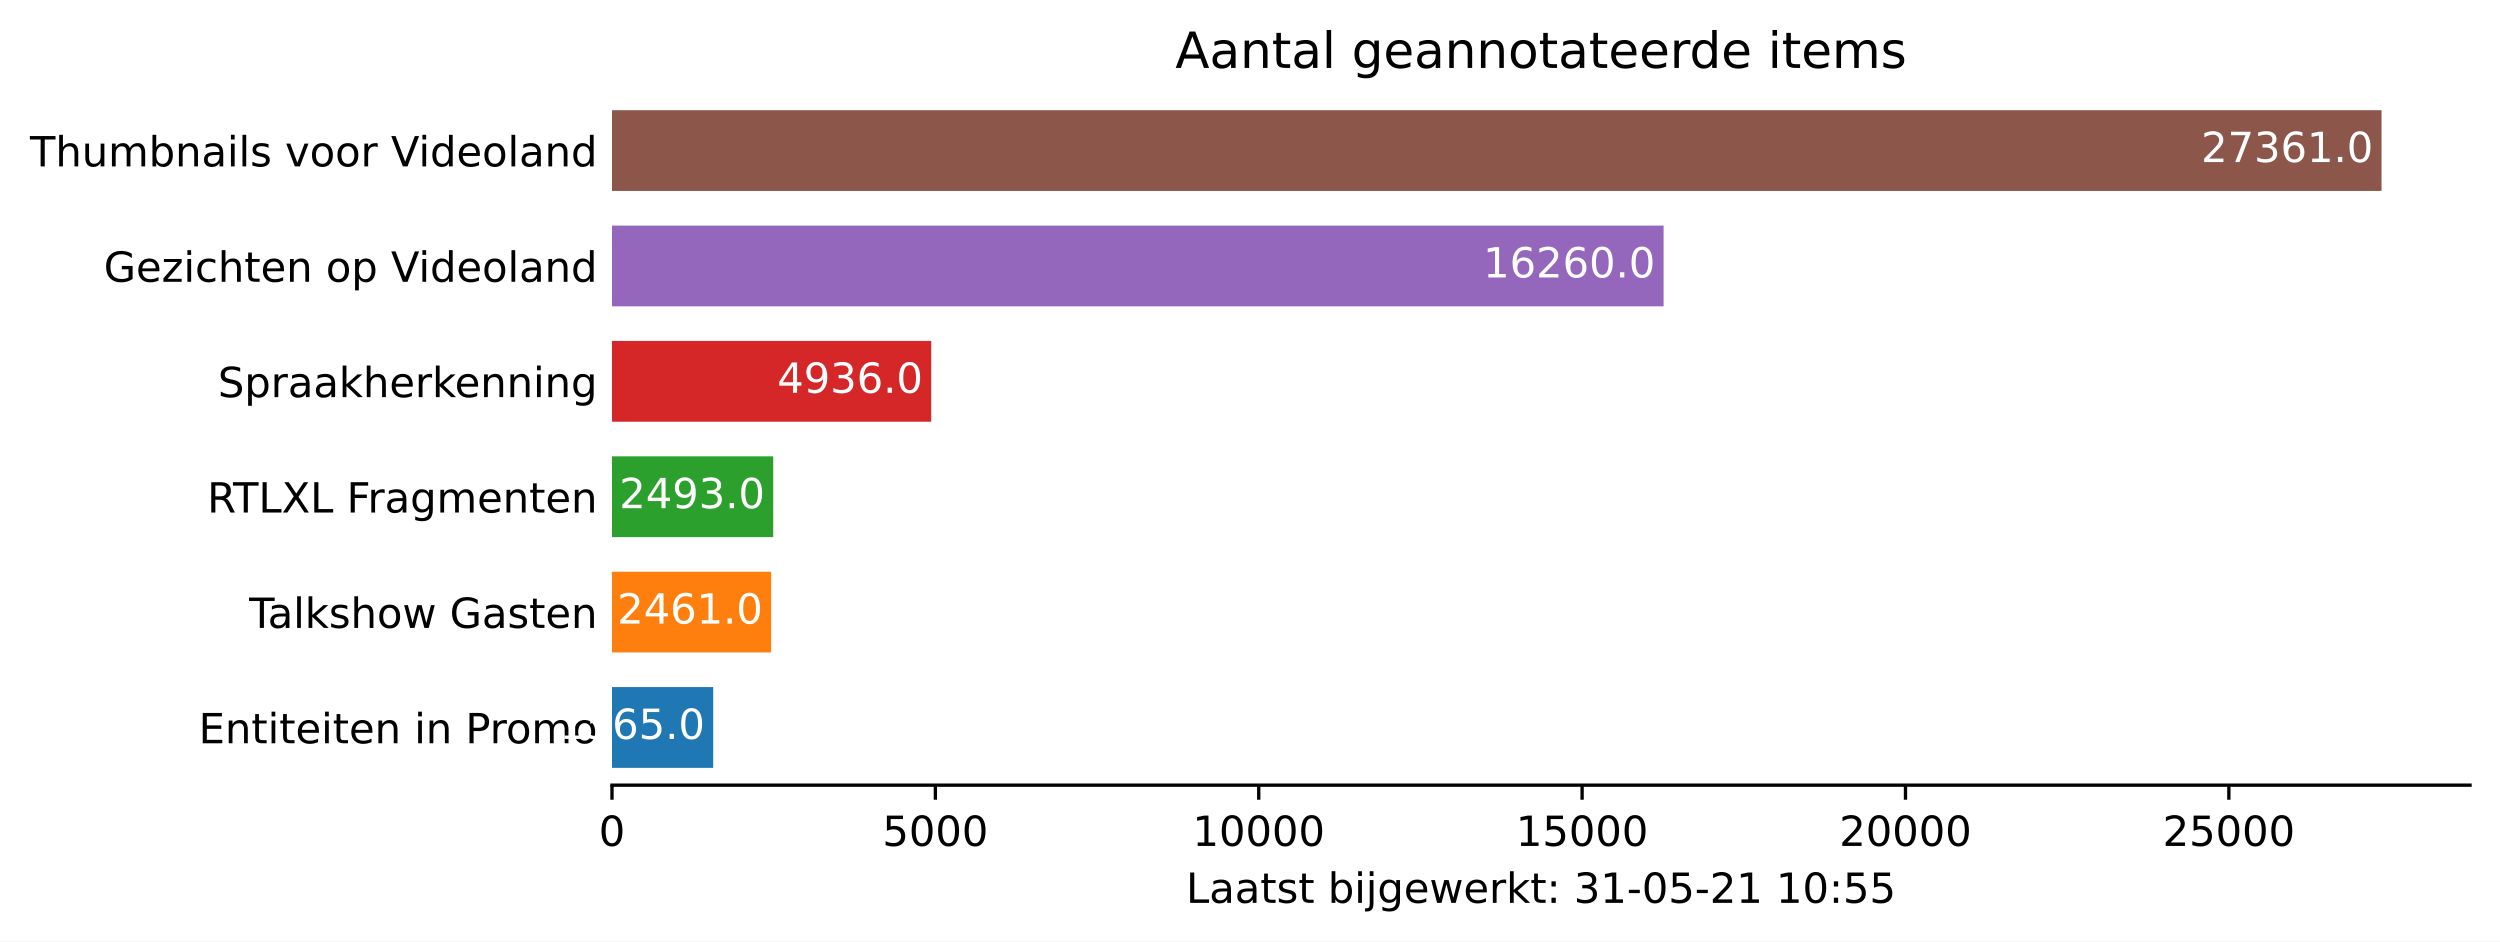
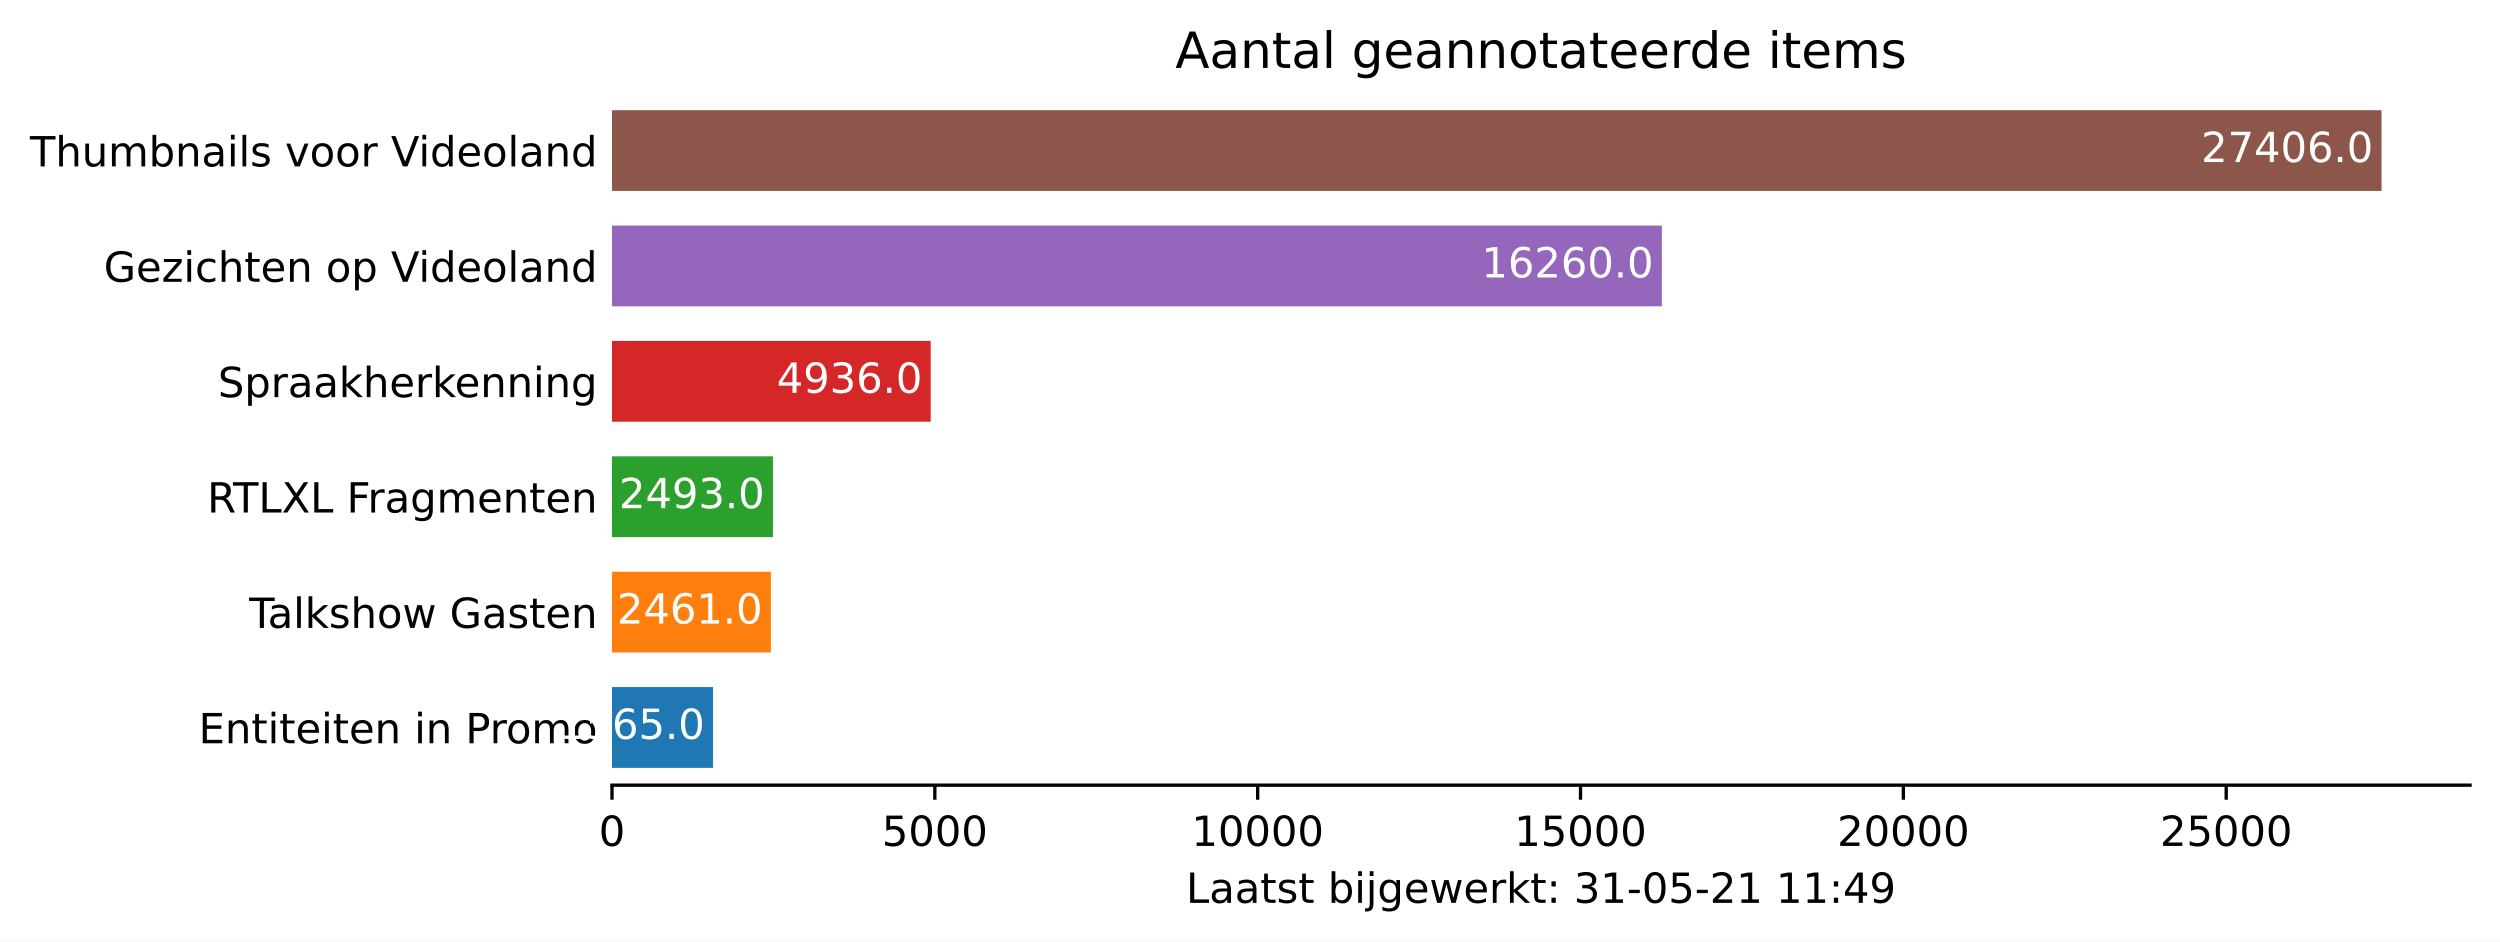
<svg xmlns="http://www.w3.org/2000/svg" xmlns:xlink="http://www.w3.org/1999/xlink" height="226.194pt" version="1.1" viewBox="0 0 600.633 226.194" width="600.633pt">
  <defs>
    <style type="text/css">*{stroke-linecap:butt;stroke-linejoin:round;}</style>
  </defs>
  <g id="figure_1">
    <g id="patch_1">
      <path d="M 0 226.194  L 600.633 226.194  L 600.633 0  L 0 0  z " style="fill:#ffffff;" />
    </g>
    <g id="axes_1">
      <g id="patch_2">
        <path d="M 147.033 188.638  L 593.433 188.638  L 593.433 22.318  L 147.033 22.318  z " style="fill:#ffffff;" />
      </g>
      <g id="patch_3">
-         <path clip-path="url(#p0a9f62a09b)" d="M 147.033 184.48  L 171.35 184.48  L 171.35 165.076  L 147.033 165.076  z " style="fill:#1f77b4;" />
+         <path clip-path="url(#pc96a3a7c2e)" d="M 147.033 184.48  L 171.31 184.48  L 171.31 165.076  L 147.033 165.076  z " style="fill:#1f77b4;" />
      </g>
      <g id="patch_4">
-         <path clip-path="url(#p0a9f62a09b)" d="M 147.033 156.76  L 185.273 156.76  L 185.273 137.356  L 147.033 137.356  z " style="fill:#ff7f0e;" />
+         <path clip-path="url(#pc96a3a7c2e)" d="M 147.033 156.76  L 185.21 156.76  L 185.21 137.356  L 147.033 137.356  z " style="fill:#ff7f0e;" />
      </g>
      <g id="patch_5">
-         <path clip-path="url(#p0a9f62a09b)" d="M 147.033 129.04  L 185.77 129.04  L 185.77 109.636  L 147.033 109.636  z " style="fill:#2ca02c;" />
+         <path clip-path="url(#pc96a3a7c2e)" d="M 147.033 129.04  L 185.706 129.04  L 185.706 109.636  L 147.033 109.636  z " style="fill:#2ca02c;" />
      </g>
      <g id="patch_6">
-         <path clip-path="url(#p0a9f62a09b)" d="M 147.033 101.32  L 223.73 101.32  L 223.73 81.916  L 147.033 81.916  z " style="fill:#d62728;" />
+         <path clip-path="url(#pc96a3a7c2e)" d="M 147.033 101.32  L 223.604 101.32  L 223.604 81.916  L 147.033 81.916  z " style="fill:#d62728;" />
      </g>
      <g id="patch_7">
-         <path clip-path="url(#p0a9f62a09b)" d="M 147.033 73.6  L 399.685 73.6  L 399.685 54.196  L 147.033 54.196  z " style="fill:#9467bd;" />
+         <path clip-path="url(#pc96a3a7c2e)" d="M 147.033 73.6  L 399.27 73.6  L 399.27 54.196  L 147.033 54.196  z " style="fill:#9467bd;" />
      </g>
      <g id="patch_8">
-         <path clip-path="url(#p0a9f62a09b)" d="M 147.033 45.88  L 572.176 45.88  L 572.176 26.476  L 147.033 26.476  z " style="fill:#8c564b;" />
+         <path clip-path="url(#pc96a3a7c2e)" d="M 147.033 45.88  L 572.176 45.88  L 572.176 26.476  L 147.033 26.476  z " style="fill:#8c564b;" />
      </g>
      <g id="matplotlib.axis_1">
        <g id="xtick_1">
          <g id="line2d_1">
            <defs>
-               <path d="M 0 0  L 0 3.5  " id="mbfc525a3a0" style="stroke:#000000;stroke-width:0.8;" />
+               <path d="M 0 0  L 0 3.5  " id="mfbe825ed3a" style="stroke:#000000;stroke-width:0.8;" />
            </defs>
            <g>
-               <use style="stroke:#000000;stroke-width:0.8;" x="147.033" xlink:href="#mbfc525a3a0" y="188.638" />
+               <use style="stroke:#000000;stroke-width:0.8;" x="147.033" xlink:href="#mfbe825ed3a" y="188.638" />
            </g>
          </g>
          <g id="text_1">
            <g transform="translate(143.8516 203.2366)scale(0.1 -0.1)">
              <defs>
                <path d="M 2034 4250  Q 1547 4250 1301 3770  Q 1056 3291 1056 2328  Q 1056 1369 1301 889  Q 1547 409 2034 409  Q 2525 409 2770 889  Q 3016 1369 3016 2328  Q 3016 3291 2770 3770  Q 2525 4250 2034 4250  z M 2034 4750  Q 2819 4750 3233 4129  Q 3647 3509 3647 2328  Q 3647 1150 3233 529  Q 2819 -91 2034 -91  Q 1250 -91 836 529  Q 422 1150 422 2328  Q 422 3509 836 4129  Q 1250 4750 2034 4750  z " id="DejaVuSans-30" transform="scale(0.015625)" />
              </defs>
              <use xlink:href="#DejaVuSans-30" />
            </g>
          </g>
        </g>
        <g id="xtick_2">
          <g id="line2d_2">
            <g>
-               <use style="stroke:#000000;stroke-width:0.8;" x="224.724" xlink:href="#mbfc525a3a0" y="188.638" />
+               <use style="stroke:#000000;stroke-width:0.8;" x="224.597" xlink:href="#mfbe825ed3a" y="188.638" />
            </g>
          </g>
          <g id="text_2">
-             <g transform="translate(211.9992 203.2366)scale(0.1 -0.1)">
+             <g transform="translate(211.8716 203.2366)scale(0.1 -0.1)">
              <defs>
                <path d="M 691 4666  L 3169 4666  L 3169 4134  L 1269 4134  L 1269 2991  Q 1406 3038 1543 3061  Q 1681 3084 1819 3084  Q 2600 3084 3056 2656  Q 3513 2228 3513 1497  Q 3513 744 3044 326  Q 2575 -91 1722 -91  Q 1428 -91 1123 -41  Q 819 9 494 109  L 494 744  Q 775 591 1075 516  Q 1375 441 1709 441  Q 2250 441 2565 725  Q 2881 1009 2881 1497  Q 2881 1984 2565 2268  Q 2250 2553 1709 2553  Q 1456 2553 1204 2497  Q 953 2441 691 2322  L 691 4666  z " id="DejaVuSans-35" transform="scale(0.015625)" />
              </defs>
              <use xlink:href="#DejaVuSans-35" />
              <use x="63.623" xlink:href="#DejaVuSans-30" />
              <use x="127.246" xlink:href="#DejaVuSans-30" />
              <use x="190.869" xlink:href="#DejaVuSans-30" />
            </g>
          </g>
        </g>
        <g id="xtick_3">
          <g id="line2d_3">
            <g>
-               <use style="stroke:#000000;stroke-width:0.8;" x="302.416" xlink:href="#mbfc525a3a0" y="188.638" />
+               <use style="stroke:#000000;stroke-width:0.8;" x="302.16" xlink:href="#mfbe825ed3a" y="188.638" />
            </g>
          </g>
          <g id="text_3">
-             <g transform="translate(286.5094 203.2366)scale(0.1 -0.1)">
+             <g transform="translate(286.2542 203.2366)scale(0.1 -0.1)">
              <defs>
                <path d="M 794 531  L 1825 531  L 1825 4091  L 703 3866  L 703 4441  L 1819 4666  L 2450 4666  L 2450 531  L 3481 531  L 3481 0  L 794 0  L 794 531  z " id="DejaVuSans-31" transform="scale(0.015625)" />
              </defs>
              <use xlink:href="#DejaVuSans-31" />
              <use x="63.623" xlink:href="#DejaVuSans-30" />
              <use x="127.246" xlink:href="#DejaVuSans-30" />
              <use x="190.869" xlink:href="#DejaVuSans-30" />
              <use x="254.492" xlink:href="#DejaVuSans-30" />
            </g>
          </g>
        </g>
        <g id="xtick_4">
          <g id="line2d_4">
            <g>
-               <use style="stroke:#000000;stroke-width:0.8;" x="380.107" xlink:href="#mbfc525a3a0" y="188.638" />
+               <use style="stroke:#000000;stroke-width:0.8;" x="379.724" xlink:href="#mfbe825ed3a" y="188.638" />
            </g>
          </g>
          <g id="text_4">
-             <g transform="translate(364.2008 203.2366)scale(0.1 -0.1)">
+             <g transform="translate(363.818 203.2366)scale(0.1 -0.1)">
              <use xlink:href="#DejaVuSans-31" />
              <use x="63.623" xlink:href="#DejaVuSans-35" />
              <use x="127.246" xlink:href="#DejaVuSans-30" />
              <use x="190.869" xlink:href="#DejaVuSans-30" />
              <use x="254.492" xlink:href="#DejaVuSans-30" />
            </g>
          </g>
        </g>
        <g id="xtick_5">
          <g id="line2d_5">
            <g>
-               <use style="stroke:#000000;stroke-width:0.8;" x="457.798" xlink:href="#mbfc525a3a0" y="188.638" />
+               <use style="stroke:#000000;stroke-width:0.8;" x="457.288" xlink:href="#mfbe825ed3a" y="188.638" />
            </g>
          </g>
          <g id="text_5">
-             <g transform="translate(441.8921 203.2366)scale(0.1 -0.1)">
+             <g transform="translate(441.3819 203.2366)scale(0.1 -0.1)">
              <defs>
                <path d="M 1228 531  L 3431 531  L 3431 0  L 469 0  L 469 531  Q 828 903 1448 1529  Q 2069 2156 2228 2338  Q 2531 2678 2651 2914  Q 2772 3150 2772 3378  Q 2772 3750 2511 3984  Q 2250 4219 1831 4219  Q 1534 4219 1204 4116  Q 875 4013 500 3803  L 500 4441  Q 881 4594 1212 4672  Q 1544 4750 1819 4750  Q 2544 4750 2975 4387  Q 3406 4025 3406 3419  Q 3406 3131 3298 2873  Q 3191 2616 2906 2266  Q 2828 2175 2409 1742  Q 1991 1309 1228 531  z " id="DejaVuSans-32" transform="scale(0.015625)" />
              </defs>
              <use xlink:href="#DejaVuSans-32" />
              <use x="63.623" xlink:href="#DejaVuSans-30" />
              <use x="127.246" xlink:href="#DejaVuSans-30" />
              <use x="190.869" xlink:href="#DejaVuSans-30" />
              <use x="254.492" xlink:href="#DejaVuSans-30" />
            </g>
          </g>
        </g>
        <g id="xtick_6">
          <g id="line2d_6">
            <g>
-               <use style="stroke:#000000;stroke-width:0.8;" x="535.49" xlink:href="#mbfc525a3a0" y="188.638" />
+               <use style="stroke:#000000;stroke-width:0.8;" x="534.852" xlink:href="#mfbe825ed3a" y="188.638" />
            </g>
          </g>
          <g id="text_6">
-             <g transform="translate(519.5835 203.2366)scale(0.1 -0.1)">
+             <g transform="translate(518.9457 203.2366)scale(0.1 -0.1)">
              <use xlink:href="#DejaVuSans-32" />
              <use x="63.623" xlink:href="#DejaVuSans-35" />
              <use x="127.246" xlink:href="#DejaVuSans-30" />
              <use x="190.869" xlink:href="#DejaVuSans-30" />
              <use x="254.492" xlink:href="#DejaVuSans-30" />
            </g>
          </g>
        </g>
        <g id="text_7">
          <g transform="translate(284.9578 216.9147)scale(0.1 -0.1)">
            <defs>
              <path d="M 628 4666  L 1259 4666  L 1259 531  L 3531 531  L 3531 0  L 628 0  L 628 4666  z " id="DejaVuSans-4c" transform="scale(0.015625)" />
              <path d="M 2194 1759  Q 1497 1759 1228 1600  Q 959 1441 959 1056  Q 959 750 1161 570  Q 1363 391 1709 391  Q 2188 391 2477 730  Q 2766 1069 2766 1631  L 2766 1759  L 2194 1759  z M 3341 1997  L 3341 0  L 2766 0  L 2766 531  Q 2569 213 2275 61  Q 1981 -91 1556 -91  Q 1019 -91 701 211  Q 384 513 384 1019  Q 384 1609 779 1909  Q 1175 2209 1959 2209  L 2766 2209  L 2766 2266  Q 2766 2663 2505 2880  Q 2244 3097 1772 3097  Q 1472 3097 1187 3025  Q 903 2953 641 2809  L 641 3341  Q 956 3463 1253 3523  Q 1550 3584 1831 3584  Q 2591 3584 2966 3190  Q 3341 2797 3341 1997  z " id="DejaVuSans-61" transform="scale(0.015625)" />
              <path d="M 1172 4494  L 1172 3500  L 2356 3500  L 2356 3053  L 1172 3053  L 1172 1153  Q 1172 725 1289 603  Q 1406 481 1766 481  L 2356 481  L 2356 0  L 1766 0  Q 1100 0 847 248  Q 594 497 594 1153  L 594 3053  L 172 3053  L 172 3500  L 594 3500  L 594 4494  L 1172 4494  z " id="DejaVuSans-74" transform="scale(0.015625)" />
              <path d="M 2834 3397  L 2834 2853  Q 2591 2978 2328 3040  Q 2066 3103 1784 3103  Q 1356 3103 1142 2972  Q 928 2841 928 2578  Q 928 2378 1081 2264  Q 1234 2150 1697 2047  L 1894 2003  Q 2506 1872 2764 1633  Q 3022 1394 3022 966  Q 3022 478 2636 193  Q 2250 -91 1575 -91  Q 1294 -91 989 -36  Q 684 19 347 128  L 347 722  Q 666 556 975 473  Q 1284 391 1588 391  Q 1994 391 2212 530  Q 2431 669 2431 922  Q 2431 1156 2273 1281  Q 2116 1406 1581 1522  L 1381 1569  Q 847 1681 609 1914  Q 372 2147 372 2553  Q 372 3047 722 3315  Q 1072 3584 1716 3584  Q 2034 3584 2315 3537  Q 2597 3491 2834 3397  z " id="DejaVuSans-73" transform="scale(0.015625)" />
              <path id="DejaVuSans-20" transform="scale(0.015625)" />
              <path d="M 3116 1747  Q 3116 2381 2855 2742  Q 2594 3103 2138 3103  Q 1681 3103 1420 2742  Q 1159 2381 1159 1747  Q 1159 1113 1420 752  Q 1681 391 2138 391  Q 2594 391 2855 752  Q 3116 1113 3116 1747  z M 1159 2969  Q 1341 3281 1617 3432  Q 1894 3584 2278 3584  Q 2916 3584 3314 3078  Q 3713 2572 3713 1747  Q 3713 922 3314 415  Q 2916 -91 2278 -91  Q 1894 -91 1617 61  Q 1341 213 1159 525  L 1159 0  L 581 0  L 581 4863  L 1159 4863  L 1159 2969  z " id="DejaVuSans-62" transform="scale(0.015625)" />
              <path d="M 603 3500  L 1178 3500  L 1178 0  L 603 0  L 603 3500  z M 603 4863  L 1178 4863  L 1178 4134  L 603 4134  L 603 4863  z " id="DejaVuSans-69" transform="scale(0.015625)" />
              <path d="M 603 3500  L 1178 3500  L 1178 -63  Q 1178 -731 923 -1031  Q 669 -1331 103 -1331  L -116 -1331  L -116 -844  L 38 -844  Q 366 -844 484 -692  Q 603 -541 603 -63  L 603 3500  z M 603 4863  L 1178 4863  L 1178 4134  L 603 4134  L 603 4863  z " id="DejaVuSans-6a" transform="scale(0.015625)" />
              <path d="M 2906 1791  Q 2906 2416 2648 2759  Q 2391 3103 1925 3103  Q 1463 3103 1205 2759  Q 947 2416 947 1791  Q 947 1169 1205 825  Q 1463 481 1925 481  Q 2391 481 2648 825  Q 2906 1169 2906 1791  z M 3481 434  Q 3481 -459 3084 -895  Q 2688 -1331 1869 -1331  Q 1566 -1331 1297 -1286  Q 1028 -1241 775 -1147  L 775 -588  Q 1028 -725 1275 -790  Q 1522 -856 1778 -856  Q 2344 -856 2625 -561  Q 2906 -266 2906 331  L 2906 616  Q 2728 306 2450 153  Q 2172 0 1784 0  Q 1141 0 747 490  Q 353 981 353 1791  Q 353 2603 747 3093  Q 1141 3584 1784 3584  Q 2172 3584 2450 3431  Q 2728 3278 2906 2969  L 2906 3500  L 3481 3500  L 3481 434  z " id="DejaVuSans-67" transform="scale(0.015625)" />
              <path d="M 3597 1894  L 3597 1613  L 953 1613  Q 991 1019 1311 708  Q 1631 397 2203 397  Q 2534 397 2845 478  Q 3156 559 3463 722  L 3463 178  Q 3153 47 2828 -22  Q 2503 -91 2169 -91  Q 1331 -91 842 396  Q 353 884 353 1716  Q 353 2575 817 3079  Q 1281 3584 2069 3584  Q 2775 3584 3186 3129  Q 3597 2675 3597 1894  z M 3022 2063  Q 3016 2534 2758 2815  Q 2500 3097 2075 3097  Q 1594 3097 1305 2825  Q 1016 2553 972 2059  L 3022 2063  z " id="DejaVuSans-65" transform="scale(0.015625)" />
              <path d="M 269 3500  L 844 3500  L 1563 769  L 2278 3500  L 2956 3500  L 3675 769  L 4391 3500  L 4966 3500  L 4050 0  L 3372 0  L 2619 2869  L 1863 0  L 1184 0  L 269 3500  z " id="DejaVuSans-77" transform="scale(0.015625)" />
              <path d="M 2631 2963  Q 2534 3019 2420 3045  Q 2306 3072 2169 3072  Q 1681 3072 1420 2755  Q 1159 2438 1159 1844  L 1159 0  L 581 0  L 581 3500  L 1159 3500  L 1159 2956  Q 1341 3275 1631 3429  Q 1922 3584 2338 3584  Q 2397 3584 2469 3576  Q 2541 3569 2628 3553  L 2631 2963  z " id="DejaVuSans-72" transform="scale(0.015625)" />
              <path d="M 581 4863  L 1159 4863  L 1159 1991  L 2875 3500  L 3609 3500  L 1753 1863  L 3688 0  L 2938 0  L 1159 1709  L 1159 0  L 581 0  L 581 4863  z " id="DejaVuSans-6b" transform="scale(0.015625)" />
              <path d="M 750 794  L 1409 794  L 1409 0  L 750 0  L 750 794  z M 750 3309  L 1409 3309  L 1409 2516  L 750 2516  L 750 3309  z " id="DejaVuSans-3a" transform="scale(0.015625)" />
              <path d="M 2597 2516  Q 3050 2419 3304 2112  Q 3559 1806 3559 1356  Q 3559 666 3084 287  Q 2609 -91 1734 -91  Q 1441 -91 1130 -33  Q 819 25 488 141  L 488 750  Q 750 597 1062 519  Q 1375 441 1716 441  Q 2309 441 2620 675  Q 2931 909 2931 1356  Q 2931 1769 2642 2001  Q 2353 2234 1838 2234  L 1294 2234  L 1294 2753  L 1863 2753  Q 2328 2753 2575 2939  Q 2822 3125 2822 3475  Q 2822 3834 2567 4026  Q 2313 4219 1838 4219  Q 1578 4219 1281 4162  Q 984 4106 628 3988  L 628 4550  Q 988 4650 1302 4700  Q 1616 4750 1894 4750  Q 2613 4750 3031 4423  Q 3450 4097 3450 3541  Q 3450 3153 3228 2886  Q 3006 2619 2597 2516  z " id="DejaVuSans-33" transform="scale(0.015625)" />
              <path d="M 313 2009  L 1997 2009  L 1997 1497  L 313 1497  L 313 2009  z " id="DejaVuSans-2d" transform="scale(0.015625)" />
+               <path d="M 2419 4116  L 825 1625  L 2419 1625  L 2419 4116  z M 2253 4666  L 3047 4666  L 3047 1625  L 3713 1625  L 3713 1100  L 3047 1100  L 3047 0  L 2419 0  L 2419 1100  L 313 1100  L 313 1709  L 2253 4666  z " id="DejaVuSans-34" transform="scale(0.015625)" />
+               <path d="M 703 97  L 703 672  Q 941 559 1184 500  Q 1428 441 1663 441  Q 2288 441 2617 861  Q 2947 1281 2994 2138  Q 2813 1869 2534 1725  Q 2256 1581 1919 1581  Q 1219 1581 811 2004  Q 403 2428 403 3163  Q 403 3881 828 4315  Q 1253 4750 1959 4750  Q 2769 4750 3195 4129  Q 3622 3509 3622 2328  Q 3622 1225 3098 567  Q 2575 -91 1691 -91  Q 1453 -91 1209 -44  Q 966 3 703 97  z M 1959 2075  Q 2384 2075 2632 2365  Q 2881 2656 2881 3163  Q 2881 3666 2632 3958  Q 2384 4250 1959 4250  Q 1534 4250 1286 3958  Q 1038 3666 1038 3163  Q 1038 2656 1286 2365  Q 1534 2075 1959 2075  z " id="DejaVuSans-39" transform="scale(0.015625)" />
            </defs>
            <use xlink:href="#DejaVuSans-4c" />
            <use x="55.713" xlink:href="#DejaVuSans-61" />
            <use x="116.992" xlink:href="#DejaVuSans-61" />
            <use x="178.271" xlink:href="#DejaVuSans-74" />
            <use x="217.48" xlink:href="#DejaVuSans-73" />
            <use x="269.58" xlink:href="#DejaVuSans-74" />
            <use x="308.789" xlink:href="#DejaVuSans-20" />
            <use x="340.576" xlink:href="#DejaVuSans-62" />
            <use x="404.053" xlink:href="#DejaVuSans-69" />
            <use x="431.836" xlink:href="#DejaVuSans-6a" />
            <use x="459.619" xlink:href="#DejaVuSans-67" />
            <use x="523.096" xlink:href="#DejaVuSans-65" />
            <use x="584.619" xlink:href="#DejaVuSans-77" />
            <use x="666.406" xlink:href="#DejaVuSans-65" />
            <use x="727.93" xlink:href="#DejaVuSans-72" />
            <use x="769.043" xlink:href="#DejaVuSans-6b" />
            <use x="826.953" xlink:href="#DejaVuSans-74" />
            <use x="866.162" xlink:href="#DejaVuSans-3a" />
            <use x="899.854" xlink:href="#DejaVuSans-20" />
            <use x="931.641" xlink:href="#DejaVuSans-33" />
            <use x="995.264" xlink:href="#DejaVuSans-31" />
            <use x="1058.887" xlink:href="#DejaVuSans-2d" />
            <use x="1094.971" xlink:href="#DejaVuSans-30" />
            <use x="1158.594" xlink:href="#DejaVuSans-35" />
            <use x="1222.217" xlink:href="#DejaVuSans-2d" />
            <use x="1258.301" xlink:href="#DejaVuSans-32" />
            <use x="1321.924" xlink:href="#DejaVuSans-31" />
            <use x="1385.547" xlink:href="#DejaVuSans-20" />
            <use x="1417.334" xlink:href="#DejaVuSans-31" />
-             <use x="1480.957" xlink:href="#DejaVuSans-30" />
+             <use x="1480.957" xlink:href="#DejaVuSans-31" />
            <use x="1544.58" xlink:href="#DejaVuSans-3a" />
-             <use x="1578.271" xlink:href="#DejaVuSans-35" />
-             <use x="1641.895" xlink:href="#DejaVuSans-35" />
+             <use x="1578.271" xlink:href="#DejaVuSans-34" />
+             <use x="1641.895" xlink:href="#DejaVuSans-39" />
          </g>
        </g>
      </g>
      <g id="matplotlib.axis_2">
        <g id="ytick_1">
          <g id="line2d_7" />
          <g id="text_8">
            <g transform="translate(47.725 178.5773)scale(0.1 -0.1)">
              <defs>
                <path d="M 628 4666  L 3578 4666  L 3578 4134  L 1259 4134  L 1259 2753  L 3481 2753  L 3481 2222  L 1259 2222  L 1259 531  L 3634 531  L 3634 0  L 628 0  L 628 4666  z " id="DejaVuSans-45" transform="scale(0.015625)" />
                <path d="M 3513 2113  L 3513 0  L 2938 0  L 2938 2094  Q 2938 2591 2744 2837  Q 2550 3084 2163 3084  Q 1697 3084 1428 2787  Q 1159 2491 1159 1978  L 1159 0  L 581 0  L 581 3500  L 1159 3500  L 1159 2956  Q 1366 3272 1645 3428  Q 1925 3584 2291 3584  Q 2894 3584 3203 3211  Q 3513 2838 3513 2113  z " id="DejaVuSans-6e" transform="scale(0.015625)" />
                <path d="M 1259 4147  L 1259 2394  L 2053 2394  Q 2494 2394 2734 2622  Q 2975 2850 2975 3272  Q 2975 3691 2734 3919  Q 2494 4147 2053 4147  L 1259 4147  z M 628 4666  L 2053 4666  Q 2838 4666 3239 4311  Q 3641 3956 3641 3272  Q 3641 2581 3239 2228  Q 2838 1875 2053 1875  L 1259 1875  L 1259 0  L 628 0  L 628 4666  z " id="DejaVuSans-50" transform="scale(0.015625)" />
                <path d="M 1959 3097  Q 1497 3097 1228 2736  Q 959 2375 959 1747  Q 959 1119 1226 758  Q 1494 397 1959 397  Q 2419 397 2687 759  Q 2956 1122 2956 1747  Q 2956 2369 2687 2733  Q 2419 3097 1959 3097  z M 1959 3584  Q 2709 3584 3137 3096  Q 3566 2609 3566 1747  Q 3566 888 3137 398  Q 2709 -91 1959 -91  Q 1206 -91 779 398  Q 353 888 353 1747  Q 353 2609 779 3096  Q 1206 3584 1959 3584  z " id="DejaVuSans-6f" transform="scale(0.015625)" />
                <path d="M 3328 2828  Q 3544 3216 3844 3400  Q 4144 3584 4550 3584  Q 5097 3584 5394 3201  Q 5691 2819 5691 2113  L 5691 0  L 5113 0  L 5113 2094  Q 5113 2597 4934 2840  Q 4756 3084 4391 3084  Q 3944 3084 3684 2787  Q 3425 2491 3425 1978  L 3425 0  L 2847 0  L 2847 2094  Q 2847 2600 2669 2842  Q 2491 3084 2119 3084  Q 1678 3084 1418 2786  Q 1159 2488 1159 1978  L 1159 0  L 581 0  L 581 3500  L 1159 3500  L 1159 2956  Q 1356 3278 1631 3431  Q 1906 3584 2284 3584  Q 2666 3584 2933 3390  Q 3200 3197 3328 2828  z " id="DejaVuSans-6d" transform="scale(0.015625)" />
              </defs>
              <use xlink:href="#DejaVuSans-45" />
              <use x="63.184" xlink:href="#DejaVuSans-6e" />
              <use x="126.562" xlink:href="#DejaVuSans-74" />
              <use x="165.771" xlink:href="#DejaVuSans-69" />
              <use x="193.555" xlink:href="#DejaVuSans-74" />
              <use x="232.764" xlink:href="#DejaVuSans-65" />
              <use x="294.287" xlink:href="#DejaVuSans-69" />
              <use x="322.07" xlink:href="#DejaVuSans-74" />
              <use x="361.279" xlink:href="#DejaVuSans-65" />
              <use x="422.803" xlink:href="#DejaVuSans-6e" />
              <use x="486.182" xlink:href="#DejaVuSans-20" />
              <use x="517.969" xlink:href="#DejaVuSans-69" />
              <use x="545.752" xlink:href="#DejaVuSans-6e" />
              <use x="609.131" xlink:href="#DejaVuSans-20" />
              <use x="640.918" xlink:href="#DejaVuSans-50" />
              <use x="699.471" xlink:href="#DejaVuSans-72" />
              <use x="738.334" xlink:href="#DejaVuSans-6f" />
              <use x="799.516" xlink:href="#DejaVuSans-6d" />
              <use x="896.928" xlink:href="#DejaVuSans-6f" />
            </g>
          </g>
        </g>
        <g id="ytick_2">
          <g id="line2d_8" />
          <g id="text_9">
            <g transform="translate(59.85938 150.8573)scale(0.1 -0.1)">
              <defs>
                <path d="M -19 4666  L 3928 4666  L 3928 4134  L 2272 4134  L 2272 0  L 1638 0  L 1638 4134  L -19 4134  L -19 4666  z " id="DejaVuSans-54" transform="scale(0.015625)" />
                <path d="M 603 4863  L 1178 4863  L 1178 0  L 603 0  L 603 4863  z " id="DejaVuSans-6c" transform="scale(0.015625)" />
                <path d="M 3513 2113  L 3513 0  L 2938 0  L 2938 2094  Q 2938 2591 2744 2837  Q 2550 3084 2163 3084  Q 1697 3084 1428 2787  Q 1159 2491 1159 1978  L 1159 0  L 581 0  L 581 4863  L 1159 4863  L 1159 2956  Q 1366 3272 1645 3428  Q 1925 3584 2291 3584  Q 2894 3584 3203 3211  Q 3513 2838 3513 2113  z " id="DejaVuSans-68" transform="scale(0.015625)" />
                <path d="M 3809 666  L 3809 1919  L 2778 1919  L 2778 2438  L 4434 2438  L 4434 434  Q 4069 175 3628 42  Q 3188 -91 2688 -91  Q 1594 -91 976 548  Q 359 1188 359 2328  Q 359 3472 976 4111  Q 1594 4750 2688 4750  Q 3144 4750 3555 4637  Q 3966 4525 4313 4306  L 4313 3634  Q 3963 3931 3569 4081  Q 3175 4231 2741 4231  Q 1884 4231 1454 3753  Q 1025 3275 1025 2328  Q 1025 1384 1454 906  Q 1884 428 2741 428  Q 3075 428 3337 486  Q 3600 544 3809 666  z " id="DejaVuSans-47" transform="scale(0.015625)" />
              </defs>
              <use xlink:href="#DejaVuSans-54" />
              <use x="44.584" xlink:href="#DejaVuSans-61" />
              <use x="105.863" xlink:href="#DejaVuSans-6c" />
              <use x="133.646" xlink:href="#DejaVuSans-6b" />
              <use x="191.557" xlink:href="#DejaVuSans-73" />
              <use x="243.656" xlink:href="#DejaVuSans-68" />
              <use x="307.035" xlink:href="#DejaVuSans-6f" />
              <use x="368.217" xlink:href="#DejaVuSans-77" />
              <use x="450.004" xlink:href="#DejaVuSans-20" />
              <use x="481.791" xlink:href="#DejaVuSans-47" />
              <use x="559.281" xlink:href="#DejaVuSans-61" />
              <use x="620.561" xlink:href="#DejaVuSans-73" />
              <use x="672.66" xlink:href="#DejaVuSans-74" />
              <use x="711.869" xlink:href="#DejaVuSans-65" />
              <use x="773.393" xlink:href="#DejaVuSans-6e" />
            </g>
          </g>
        </g>
        <g id="ytick_3">
          <g id="line2d_9" />
          <g id="text_10">
            <g transform="translate(49.77344 123.1373)scale(0.1 -0.1)">
              <defs>
                <path d="M 2841 2188  Q 3044 2119 3236 1894  Q 3428 1669 3622 1275  L 4263 0  L 3584 0  L 2988 1197  Q 2756 1666 2539 1819  Q 2322 1972 1947 1972  L 1259 1972  L 1259 0  L 628 0  L 628 4666  L 2053 4666  Q 2853 4666 3247 4331  Q 3641 3997 3641 3322  Q 3641 2881 3436 2590  Q 3231 2300 2841 2188  z M 1259 4147  L 1259 2491  L 2053 2491  Q 2509 2491 2742 2702  Q 2975 2913 2975 3322  Q 2975 3731 2742 3939  Q 2509 4147 2053 4147  L 1259 4147  z " id="DejaVuSans-52" transform="scale(0.015625)" />
                <path d="M 403 4666  L 1081 4666  L 2241 2931  L 3406 4666  L 4084 4666  L 2584 2425  L 4184 0  L 3506 0  L 2194 1984  L 872 0  L 191 0  L 1856 2491  L 403 4666  z " id="DejaVuSans-58" transform="scale(0.015625)" />
                <path d="M 628 4666  L 3309 4666  L 3309 4134  L 1259 4134  L 1259 2759  L 3109 2759  L 3109 2228  L 1259 2228  L 1259 0  L 628 0  L 628 4666  z " id="DejaVuSans-46" transform="scale(0.015625)" />
              </defs>
              <use xlink:href="#DejaVuSans-52" />
              <use x="62.232" xlink:href="#DejaVuSans-54" />
              <use x="123.316" xlink:href="#DejaVuSans-4c" />
              <use x="179.029" xlink:href="#DejaVuSans-58" />
              <use x="247.535" xlink:href="#DejaVuSans-4c" />
              <use x="303.248" xlink:href="#DejaVuSans-20" />
              <use x="335.035" xlink:href="#DejaVuSans-46" />
              <use x="385.305" xlink:href="#DejaVuSans-72" />
              <use x="426.418" xlink:href="#DejaVuSans-61" />
              <use x="487.697" xlink:href="#DejaVuSans-67" />
              <use x="551.174" xlink:href="#DejaVuSans-6d" />
              <use x="648.586" xlink:href="#DejaVuSans-65" />
              <use x="710.109" xlink:href="#DejaVuSans-6e" />
              <use x="773.488" xlink:href="#DejaVuSans-74" />
              <use x="812.697" xlink:href="#DejaVuSans-65" />
              <use x="874.221" xlink:href="#DejaVuSans-6e" />
            </g>
          </g>
        </g>
        <g id="ytick_4">
          <g id="line2d_10" />
          <g id="text_11">
            <g transform="translate(52.35625 95.41734)scale(0.1 -0.1)">
              <defs>
                <path d="M 3425 4513  L 3425 3897  Q 3066 4069 2747 4153  Q 2428 4238 2131 4238  Q 1616 4238 1336 4038  Q 1056 3838 1056 3469  Q 1056 3159 1242 3001  Q 1428 2844 1947 2747  L 2328 2669  Q 3034 2534 3370 2195  Q 3706 1856 3706 1288  Q 3706 609 3251 259  Q 2797 -91 1919 -91  Q 1588 -91 1214 -16  Q 841 59 441 206  L 441 856  Q 825 641 1194 531  Q 1563 422 1919 422  Q 2459 422 2753 634  Q 3047 847 3047 1241  Q 3047 1584 2836 1778  Q 2625 1972 2144 2069  L 1759 2144  Q 1053 2284 737 2584  Q 422 2884 422 3419  Q 422 4038 858 4394  Q 1294 4750 2059 4750  Q 2388 4750 2728 4690  Q 3069 4631 3425 4513  z " id="DejaVuSans-53" transform="scale(0.015625)" />
                <path d="M 1159 525  L 1159 -1331  L 581 -1331  L 581 3500  L 1159 3500  L 1159 2969  Q 1341 3281 1617 3432  Q 1894 3584 2278 3584  Q 2916 3584 3314 3078  Q 3713 2572 3713 1747  Q 3713 922 3314 415  Q 2916 -91 2278 -91  Q 1894 -91 1617 61  Q 1341 213 1159 525  z M 3116 1747  Q 3116 2381 2855 2742  Q 2594 3103 2138 3103  Q 1681 3103 1420 2742  Q 1159 2381 1159 1747  Q 1159 1113 1420 752  Q 1681 391 2138 391  Q 2594 391 2855 752  Q 3116 1113 3116 1747  z " id="DejaVuSans-70" transform="scale(0.015625)" />
              </defs>
              <use xlink:href="#DejaVuSans-53" />
              <use x="63.477" xlink:href="#DejaVuSans-70" />
              <use x="126.953" xlink:href="#DejaVuSans-72" />
              <use x="168.066" xlink:href="#DejaVuSans-61" />
              <use x="229.346" xlink:href="#DejaVuSans-61" />
              <use x="290.625" xlink:href="#DejaVuSans-6b" />
              <use x="348.535" xlink:href="#DejaVuSans-68" />
              <use x="411.914" xlink:href="#DejaVuSans-65" />
              <use x="473.438" xlink:href="#DejaVuSans-72" />
              <use x="514.551" xlink:href="#DejaVuSans-6b" />
              <use x="568.836" xlink:href="#DejaVuSans-65" />
              <use x="630.359" xlink:href="#DejaVuSans-6e" />
              <use x="693.738" xlink:href="#DejaVuSans-6e" />
              <use x="757.117" xlink:href="#DejaVuSans-69" />
              <use x="784.9" xlink:href="#DejaVuSans-6e" />
              <use x="848.279" xlink:href="#DejaVuSans-67" />
            </g>
          </g>
        </g>
        <g id="ytick_5">
          <g id="line2d_11" />
          <g id="text_12">
            <g transform="translate(24.92813 67.69734)scale(0.1 -0.1)">
              <defs>
                <path d="M 353 3500  L 3084 3500  L 3084 2975  L 922 459  L 3084 459  L 3084 0  L 275 0  L 275 525  L 2438 3041  L 353 3041  L 353 3500  z " id="DejaVuSans-7a" transform="scale(0.015625)" />
                <path d="M 3122 3366  L 3122 2828  Q 2878 2963 2633 3030  Q 2388 3097 2138 3097  Q 1578 3097 1268 2742  Q 959 2388 959 1747  Q 959 1106 1268 751  Q 1578 397 2138 397  Q 2388 397 2633 464  Q 2878 531 3122 666  L 3122 134  Q 2881 22 2623 -34  Q 2366 -91 2075 -91  Q 1284 -91 818 406  Q 353 903 353 1747  Q 353 2603 823 3093  Q 1294 3584 2113 3584  Q 2378 3584 2631 3529  Q 2884 3475 3122 3366  z " id="DejaVuSans-63" transform="scale(0.015625)" />
                <path d="M 1831 0  L 50 4666  L 709 4666  L 2188 738  L 3669 4666  L 4325 4666  L 2547 0  L 1831 0  z " id="DejaVuSans-56" transform="scale(0.015625)" />
                <path d="M 2906 2969  L 2906 4863  L 3481 4863  L 3481 0  L 2906 0  L 2906 525  Q 2725 213 2448 61  Q 2172 -91 1784 -91  Q 1150 -91 751 415  Q 353 922 353 1747  Q 353 2572 751 3078  Q 1150 3584 1784 3584  Q 2172 3584 2448 3432  Q 2725 3281 2906 2969  z M 947 1747  Q 947 1113 1208 752  Q 1469 391 1925 391  Q 2381 391 2643 752  Q 2906 1113 2906 1747  Q 2906 2381 2643 2742  Q 2381 3103 1925 3103  Q 1469 3103 1208 2742  Q 947 2381 947 1747  z " id="DejaVuSans-64" transform="scale(0.015625)" />
              </defs>
              <use xlink:href="#DejaVuSans-47" />
              <use x="77.49" xlink:href="#DejaVuSans-65" />
              <use x="139.014" xlink:href="#DejaVuSans-7a" />
              <use x="191.504" xlink:href="#DejaVuSans-69" />
              <use x="219.287" xlink:href="#DejaVuSans-63" />
              <use x="274.268" xlink:href="#DejaVuSans-68" />
              <use x="337.646" xlink:href="#DejaVuSans-74" />
              <use x="376.855" xlink:href="#DejaVuSans-65" />
              <use x="438.379" xlink:href="#DejaVuSans-6e" />
              <use x="501.758" xlink:href="#DejaVuSans-20" />
              <use x="533.545" xlink:href="#DejaVuSans-6f" />
              <use x="594.727" xlink:href="#DejaVuSans-70" />
              <use x="658.203" xlink:href="#DejaVuSans-20" />
              <use x="689.99" xlink:href="#DejaVuSans-56" />
              <use x="756.148" xlink:href="#DejaVuSans-69" />
              <use x="783.932" xlink:href="#DejaVuSans-64" />
              <use x="847.408" xlink:href="#DejaVuSans-65" />
              <use x="908.932" xlink:href="#DejaVuSans-6f" />
              <use x="970.113" xlink:href="#DejaVuSans-6c" />
              <use x="997.896" xlink:href="#DejaVuSans-61" />
              <use x="1059.176" xlink:href="#DejaVuSans-6e" />
              <use x="1122.555" xlink:href="#DejaVuSans-64" />
            </g>
          </g>
        </g>
        <g id="ytick_6">
          <g id="line2d_12" />
          <g id="text_13">
            <g transform="translate(7.2 39.97734)scale(0.1 -0.1)">
              <defs>
                <path d="M 544 1381  L 544 3500  L 1119 3500  L 1119 1403  Q 1119 906 1312 657  Q 1506 409 1894 409  Q 2359 409 2629 706  Q 2900 1003 2900 1516  L 2900 3500  L 3475 3500  L 3475 0  L 2900 0  L 2900 538  Q 2691 219 2414 64  Q 2138 -91 1772 -91  Q 1169 -91 856 284  Q 544 659 544 1381  z M 1991 3584  L 1991 3584  z " id="DejaVuSans-75" transform="scale(0.015625)" />
                <path d="M 191 3500  L 800 3500  L 1894 563  L 2988 3500  L 3597 3500  L 2284 0  L 1503 0  L 191 3500  z " id="DejaVuSans-76" transform="scale(0.015625)" />
              </defs>
              <use xlink:href="#DejaVuSans-54" />
              <use x="61.084" xlink:href="#DejaVuSans-68" />
              <use x="124.463" xlink:href="#DejaVuSans-75" />
              <use x="187.842" xlink:href="#DejaVuSans-6d" />
              <use x="285.254" xlink:href="#DejaVuSans-62" />
              <use x="348.73" xlink:href="#DejaVuSans-6e" />
              <use x="412.109" xlink:href="#DejaVuSans-61" />
              <use x="473.389" xlink:href="#DejaVuSans-69" />
              <use x="501.172" xlink:href="#DejaVuSans-6c" />
              <use x="528.955" xlink:href="#DejaVuSans-73" />
              <use x="581.055" xlink:href="#DejaVuSans-20" />
              <use x="612.842" xlink:href="#DejaVuSans-76" />
              <use x="672.021" xlink:href="#DejaVuSans-6f" />
              <use x="733.203" xlink:href="#DejaVuSans-6f" />
              <use x="794.385" xlink:href="#DejaVuSans-72" />
              <use x="835.498" xlink:href="#DejaVuSans-20" />
              <use x="867.285" xlink:href="#DejaVuSans-56" />
              <use x="933.443" xlink:href="#DejaVuSans-69" />
              <use x="961.227" xlink:href="#DejaVuSans-64" />
              <use x="1024.703" xlink:href="#DejaVuSans-65" />
              <use x="1086.227" xlink:href="#DejaVuSans-6f" />
              <use x="1147.408" xlink:href="#DejaVuSans-6c" />
              <use x="1175.191" xlink:href="#DejaVuSans-61" />
              <use x="1236.471" xlink:href="#DejaVuSans-6e" />
              <use x="1299.85" xlink:href="#DejaVuSans-64" />
            </g>
          </g>
        </g>
      </g>
      <g id="patch_9">
        <path d="M 147.033 188.638  L 593.433 188.638  " style="fill:none;stroke:#000000;stroke-linecap:square;stroke-linejoin:miter;stroke-width:0.8;" />
      </g>
      <g id="text_14">
-         <g style="fill:#ffffff;" transform="translate(134.3596 177.5375)scale(0.1 -0.1)">
+         <g style="fill:#ffffff;" transform="translate(134.3197 177.5375)scale(0.1 -0.1)">
          <defs>
            <path d="M 2113 2584  Q 1688 2584 1439 2293  Q 1191 2003 1191 1497  Q 1191 994 1439 701  Q 1688 409 2113 409  Q 2538 409 2786 701  Q 3034 994 3034 1497  Q 3034 2003 2786 2293  Q 2538 2584 2113 2584  z M 3366 4563  L 3366 3988  Q 3128 4100 2886 4159  Q 2644 4219 2406 4219  Q 1781 4219 1451 3797  Q 1122 3375 1075 2522  Q 1259 2794 1537 2939  Q 1816 3084 2150 3084  Q 2853 3084 3261 2657  Q 3669 2231 3669 1497  Q 3669 778 3244 343  Q 2819 -91 2113 -91  Q 1303 -91 875 529  Q 447 1150 447 2328  Q 447 3434 972 4092  Q 1497 4750 2381 4750  Q 2619 4750 2861 4703  Q 3103 4656 3366 4563  z " id="DejaVuSans-36" transform="scale(0.015625)" />
            <path d="M 684 794  L 1344 794  L 1344 0  L 684 0  L 684 794  z " id="DejaVuSans-2e" transform="scale(0.015625)" />
          </defs>
          <use xlink:href="#DejaVuSans-31" />
          <use x="63.623" xlink:href="#DejaVuSans-35" />
          <use x="127.246" xlink:href="#DejaVuSans-36" />
          <use x="190.869" xlink:href="#DejaVuSans-35" />
          <use x="254.492" xlink:href="#DejaVuSans-2e" />
          <use x="286.279" xlink:href="#DejaVuSans-30" />
        </g>
      </g>
      <g id="text_15">
-         <g style="fill:#ffffff;" transform="translate(148.2819 149.8175)scale(0.1 -0.1)">
-           <defs>
-             <path d="M 2419 4116  L 825 1625  L 2419 1625  L 2419 4116  z M 2253 4666  L 3047 4666  L 3047 1625  L 3713 1625  L 3713 1100  L 3047 1100  L 3047 0  L 2419 0  L 2419 1100  L 313 1100  L 313 1709  L 2253 4666  z " id="DejaVuSans-34" transform="scale(0.015625)" />
-           </defs>
+         <g style="fill:#ffffff;" transform="translate(148.2191 149.8175)scale(0.1 -0.1)">
          <use xlink:href="#DejaVuSans-32" />
          <use x="63.623" xlink:href="#DejaVuSans-34" />
          <use x="127.246" xlink:href="#DejaVuSans-36" />
          <use x="190.869" xlink:href="#DejaVuSans-31" />
          <use x="254.492" xlink:href="#DejaVuSans-2e" />
          <use x="286.279" xlink:href="#DejaVuSans-30" />
        </g>
      </g>
      <g id="text_16">
-         <g style="fill:#ffffff;" transform="translate(148.7791 122.0975)scale(0.1 -0.1)">
-           <defs>
-             <path d="M 703 97  L 703 672  Q 941 559 1184 500  Q 1428 441 1663 441  Q 2288 441 2617 861  Q 2947 1281 2994 2138  Q 2813 1869 2534 1725  Q 2256 1581 1919 1581  Q 1219 1581 811 2004  Q 403 2428 403 3163  Q 403 3881 828 4315  Q 1253 4750 1959 4750  Q 2769 4750 3195 4129  Q 3622 3509 3622 2328  Q 3622 1225 3098 567  Q 2575 -91 1691 -91  Q 1453 -91 1209 -44  Q 966 3 703 97  z M 1959 2075  Q 2384 2075 2632 2365  Q 2881 2656 2881 3163  Q 2881 3666 2632 3958  Q 2384 4250 1959 4250  Q 1534 4250 1286 3958  Q 1038 3666 1038 3163  Q 1038 2656 1286 2365  Q 1534 2075 1959 2075  z " id="DejaVuSans-39" transform="scale(0.015625)" />
-           </defs>
+         <g style="fill:#ffffff;" transform="translate(148.7155 122.0975)scale(0.1 -0.1)">
          <use xlink:href="#DejaVuSans-32" />
          <use x="63.623" xlink:href="#DejaVuSans-34" />
          <use x="127.246" xlink:href="#DejaVuSans-39" />
          <use x="190.869" xlink:href="#DejaVuSans-33" />
          <use x="254.492" xlink:href="#DejaVuSans-2e" />
          <use x="286.279" xlink:href="#DejaVuSans-30" />
        </g>
      </g>
      <g id="text_17">
-         <g style="fill:#ffffff;" transform="translate(186.7391 94.3775)scale(0.1 -0.1)">
+         <g style="fill:#ffffff;" transform="translate(186.6132 94.3775)scale(0.1 -0.1)">
          <use xlink:href="#DejaVuSans-34" />
          <use x="63.623" xlink:href="#DejaVuSans-39" />
          <use x="127.246" xlink:href="#DejaVuSans-33" />
          <use x="190.869" xlink:href="#DejaVuSans-36" />
          <use x="254.492" xlink:href="#DejaVuSans-2e" />
          <use x="286.279" xlink:href="#DejaVuSans-30" />
        </g>
      </g>
      <g id="text_18">
-         <g style="fill:#ffffff;" transform="translate(356.3321 66.6575)scale(0.1 -0.1)">
+         <g style="fill:#ffffff;" transform="translate(355.9173 66.6575)scale(0.1 -0.1)">
          <use xlink:href="#DejaVuSans-31" />
          <use x="63.623" xlink:href="#DejaVuSans-36" />
          <use x="127.246" xlink:href="#DejaVuSans-32" />
          <use x="190.869" xlink:href="#DejaVuSans-36" />
          <use x="254.492" xlink:href="#DejaVuSans-30" />
          <use x="318.115" xlink:href="#DejaVuSans-2e" />
          <use x="349.902" xlink:href="#DejaVuSans-30" />
        </g>
      </g>
      <g id="text_19">
        <g style="fill:#ffffff;" transform="translate(528.8225 38.9375)scale(0.1 -0.1)">
          <defs>
            <path d="M 525 4666  L 3525 4666  L 3525 4397  L 1831 0  L 1172 0  L 2766 4134  L 525 4134  L 525 4666  z " id="DejaVuSans-37" transform="scale(0.015625)" />
          </defs>
          <use xlink:href="#DejaVuSans-32" />
          <use x="63.623" xlink:href="#DejaVuSans-37" />
-           <use x="127.246" xlink:href="#DejaVuSans-33" />
-           <use x="190.869" xlink:href="#DejaVuSans-36" />
-           <use x="254.492" xlink:href="#DejaVuSans-31" />
+           <use x="127.246" xlink:href="#DejaVuSans-34" />
+           <use x="190.869" xlink:href="#DejaVuSans-30" />
+           <use x="254.492" xlink:href="#DejaVuSans-36" />
          <use x="318.115" xlink:href="#DejaVuSans-2e" />
          <use x="349.902" xlink:href="#DejaVuSans-30" />
        </g>
      </g>
      <g id="text_20">
        <g transform="translate(282.3769 16.31812)scale(0.12 -0.12)">
          <defs>
            <path d="M 2188 4044  L 1331 1722  L 3047 1722  L 2188 4044  z M 1831 4666  L 2547 4666  L 4325 0  L 3669 0  L 3244 1197  L 1141 1197  L 716 0  L 50 0  L 1831 4666  z " id="DejaVuSans-41" transform="scale(0.015625)" />
          </defs>
          <use xlink:href="#DejaVuSans-41" />
          <use x="68.408" xlink:href="#DejaVuSans-61" />
          <use x="129.688" xlink:href="#DejaVuSans-6e" />
          <use x="193.066" xlink:href="#DejaVuSans-74" />
          <use x="232.275" xlink:href="#DejaVuSans-61" />
          <use x="293.555" xlink:href="#DejaVuSans-6c" />
          <use x="321.338" xlink:href="#DejaVuSans-20" />
          <use x="353.125" xlink:href="#DejaVuSans-67" />
          <use x="416.602" xlink:href="#DejaVuSans-65" />
          <use x="478.125" xlink:href="#DejaVuSans-61" />
          <use x="539.404" xlink:href="#DejaVuSans-6e" />
          <use x="602.783" xlink:href="#DejaVuSans-6e" />
          <use x="666.162" xlink:href="#DejaVuSans-6f" />
          <use x="727.344" xlink:href="#DejaVuSans-74" />
          <use x="766.553" xlink:href="#DejaVuSans-61" />
          <use x="827.832" xlink:href="#DejaVuSans-74" />
          <use x="867.041" xlink:href="#DejaVuSans-65" />
          <use x="928.564" xlink:href="#DejaVuSans-65" />
          <use x="990.088" xlink:href="#DejaVuSans-72" />
          <use x="1029.451" xlink:href="#DejaVuSans-64" />
          <use x="1092.928" xlink:href="#DejaVuSans-65" />
          <use x="1154.451" xlink:href="#DejaVuSans-20" />
          <use x="1186.238" xlink:href="#DejaVuSans-69" />
          <use x="1214.021" xlink:href="#DejaVuSans-74" />
          <use x="1253.23" xlink:href="#DejaVuSans-65" />
          <use x="1314.754" xlink:href="#DejaVuSans-6d" />
          <use x="1412.166" xlink:href="#DejaVuSans-73" />
        </g>
      </g>
    </g>
  </g>
  <defs>
-     <clipPath id="p0a9f62a09b">
+     <clipPath id="pc96a3a7c2e">
      <rect height="166.32" width="446.4" x="147.033" y="22.318" />
    </clipPath>
  </defs>
</svg>
